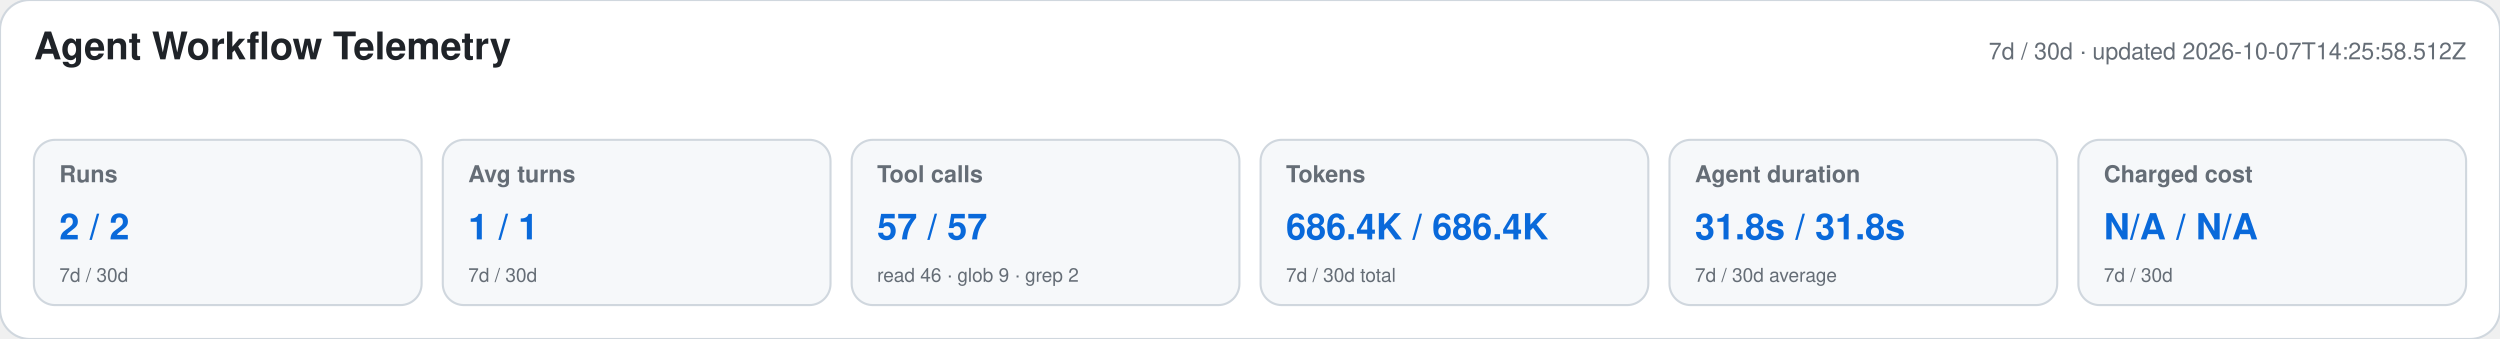
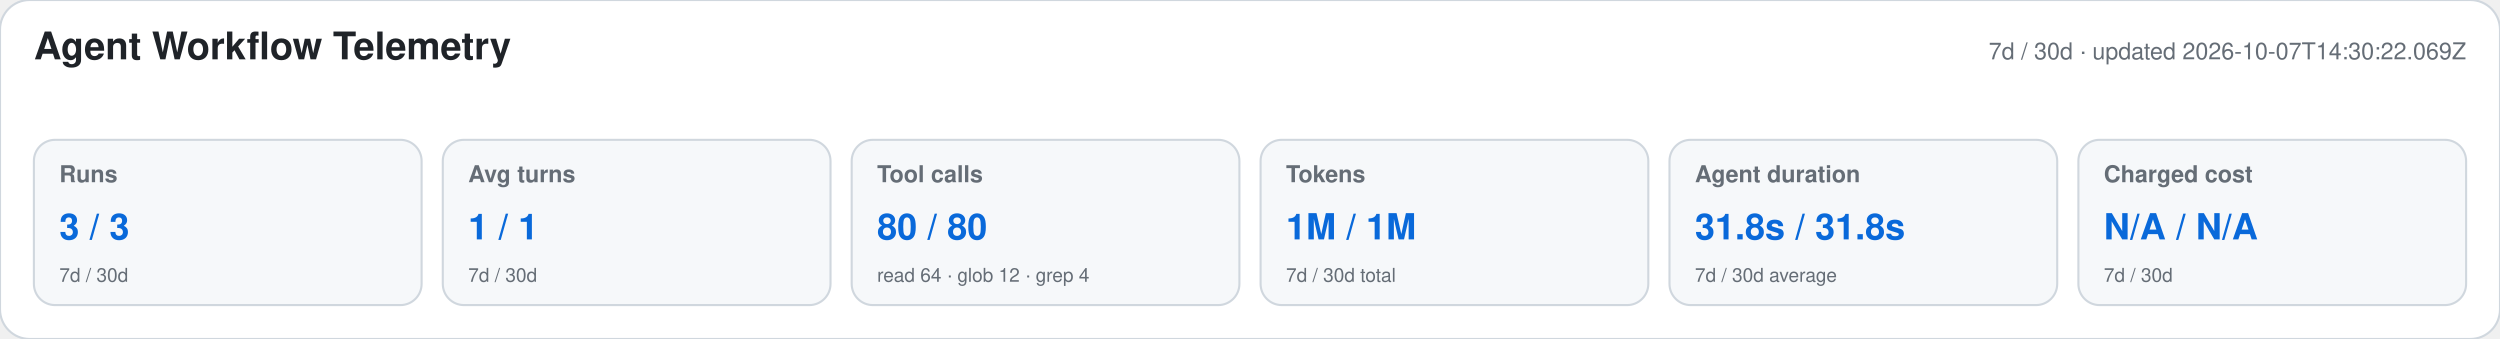
<svg xmlns="http://www.w3.org/2000/svg" width="1180" height="160" viewBox="0 0 1180 160" role="img" aria-labelledby="title desc">
  <style>text{font-family:-apple-system,BlinkMacSystemFont,"Segoe UI",Helvetica,Arial,sans-serif}.heading{font-size:18px;font-weight:650;fill:#1f2328}.meta,.label,.secondary{fill:#656d76}.meta,.label{font-size:11px}.label{font-weight:600}.primary{font-size:17px;font-weight:700;fill:#0969da}.secondary{font-size:9px}</style>
  <rect width="1180" height="160" rx="14" fill="#ffffff" stroke="#d0d7de" />
  <text x="16" y="28" class="heading">Agent Workflow Telemetry</text>
-   <text x="1164" y="28" text-anchor="end" class="meta">7d / 30d · updated 2026-10-07T14:25:58.512Z</text>
+   <text x="1164" y="28" text-anchor="end" class="meta">7d / 30d · updated 2026-10-07T14:30:22.069Z</text>
  <g>
    <rect x="16" y="66" width="183" height="78" rx="10" fill="#f6f8fa" stroke="#d0d7de" />
    <text x="28" y="86" class="label">Runs</text>
-     <text x="28" y="113" class="primary">2 / 2</text>
+     <text x="28" y="113" class="primary">3 / 3</text>
    <text x="28" y="133" class="secondary">7d / 30d</text>
  </g>
  <g>
    <rect x="209" y="66" width="183" height="78" rx="10" fill="#f6f8fa" stroke="#d0d7de" />
    <text x="221" y="86" class="label">Avg turns</text>
    <text x="221" y="113" class="primary">1 / 1</text>
    <text x="221" y="133" class="secondary">7d / 30d</text>
  </g>
  <g>
    <rect x="402" y="66" width="183" height="78" rx="10" fill="#f6f8fa" stroke="#d0d7de" />
    <text x="414" y="86" class="label">Tool calls</text>
-     <text x="414" y="113" class="primary">57 / 57</text>
-     <text x="414" y="133" class="secondary">read 46 · glob 9 · grep 2</text>
+     <text x="414" y="113" class="primary">80 / 80</text>
+     <text x="414" y="133" class="secondary">read 64 · glob 12 · grep 4</text>
  </g>
  <g>
    <rect x="595" y="66" width="183" height="78" rx="10" fill="#f6f8fa" stroke="#d0d7de" />
    <text x="607" y="86" class="label">Tokens</text>
-     <text x="607" y="113" class="primary">686.4K / 686.4K</text>
+     <text x="607" y="113" class="primary">1M / 1M</text>
    <text x="607" y="133" class="secondary">7d / 30d total</text>
  </g>
  <g>
    <rect x="788" y="66" width="183" height="78" rx="10" fill="#f6f8fa" stroke="#d0d7de" />
    <text x="800" y="86" class="label">Agent duration</text>
    <text x="800" y="113" class="primary">31.8s / 31.8s</text>
    <text x="800" y="133" class="secondary">7d / 30d average</text>
  </g>
  <g>
    <rect x="981" y="66" width="183" height="78" rx="10" fill="#f6f8fa" stroke="#d0d7de" />
    <text x="993" y="86" class="label">Charged cost</text>
    <text x="993" y="113" class="primary">N/A / N/A</text>
    <text x="993" y="133" class="secondary">7d / 30d</text>
  </g>
</svg>
